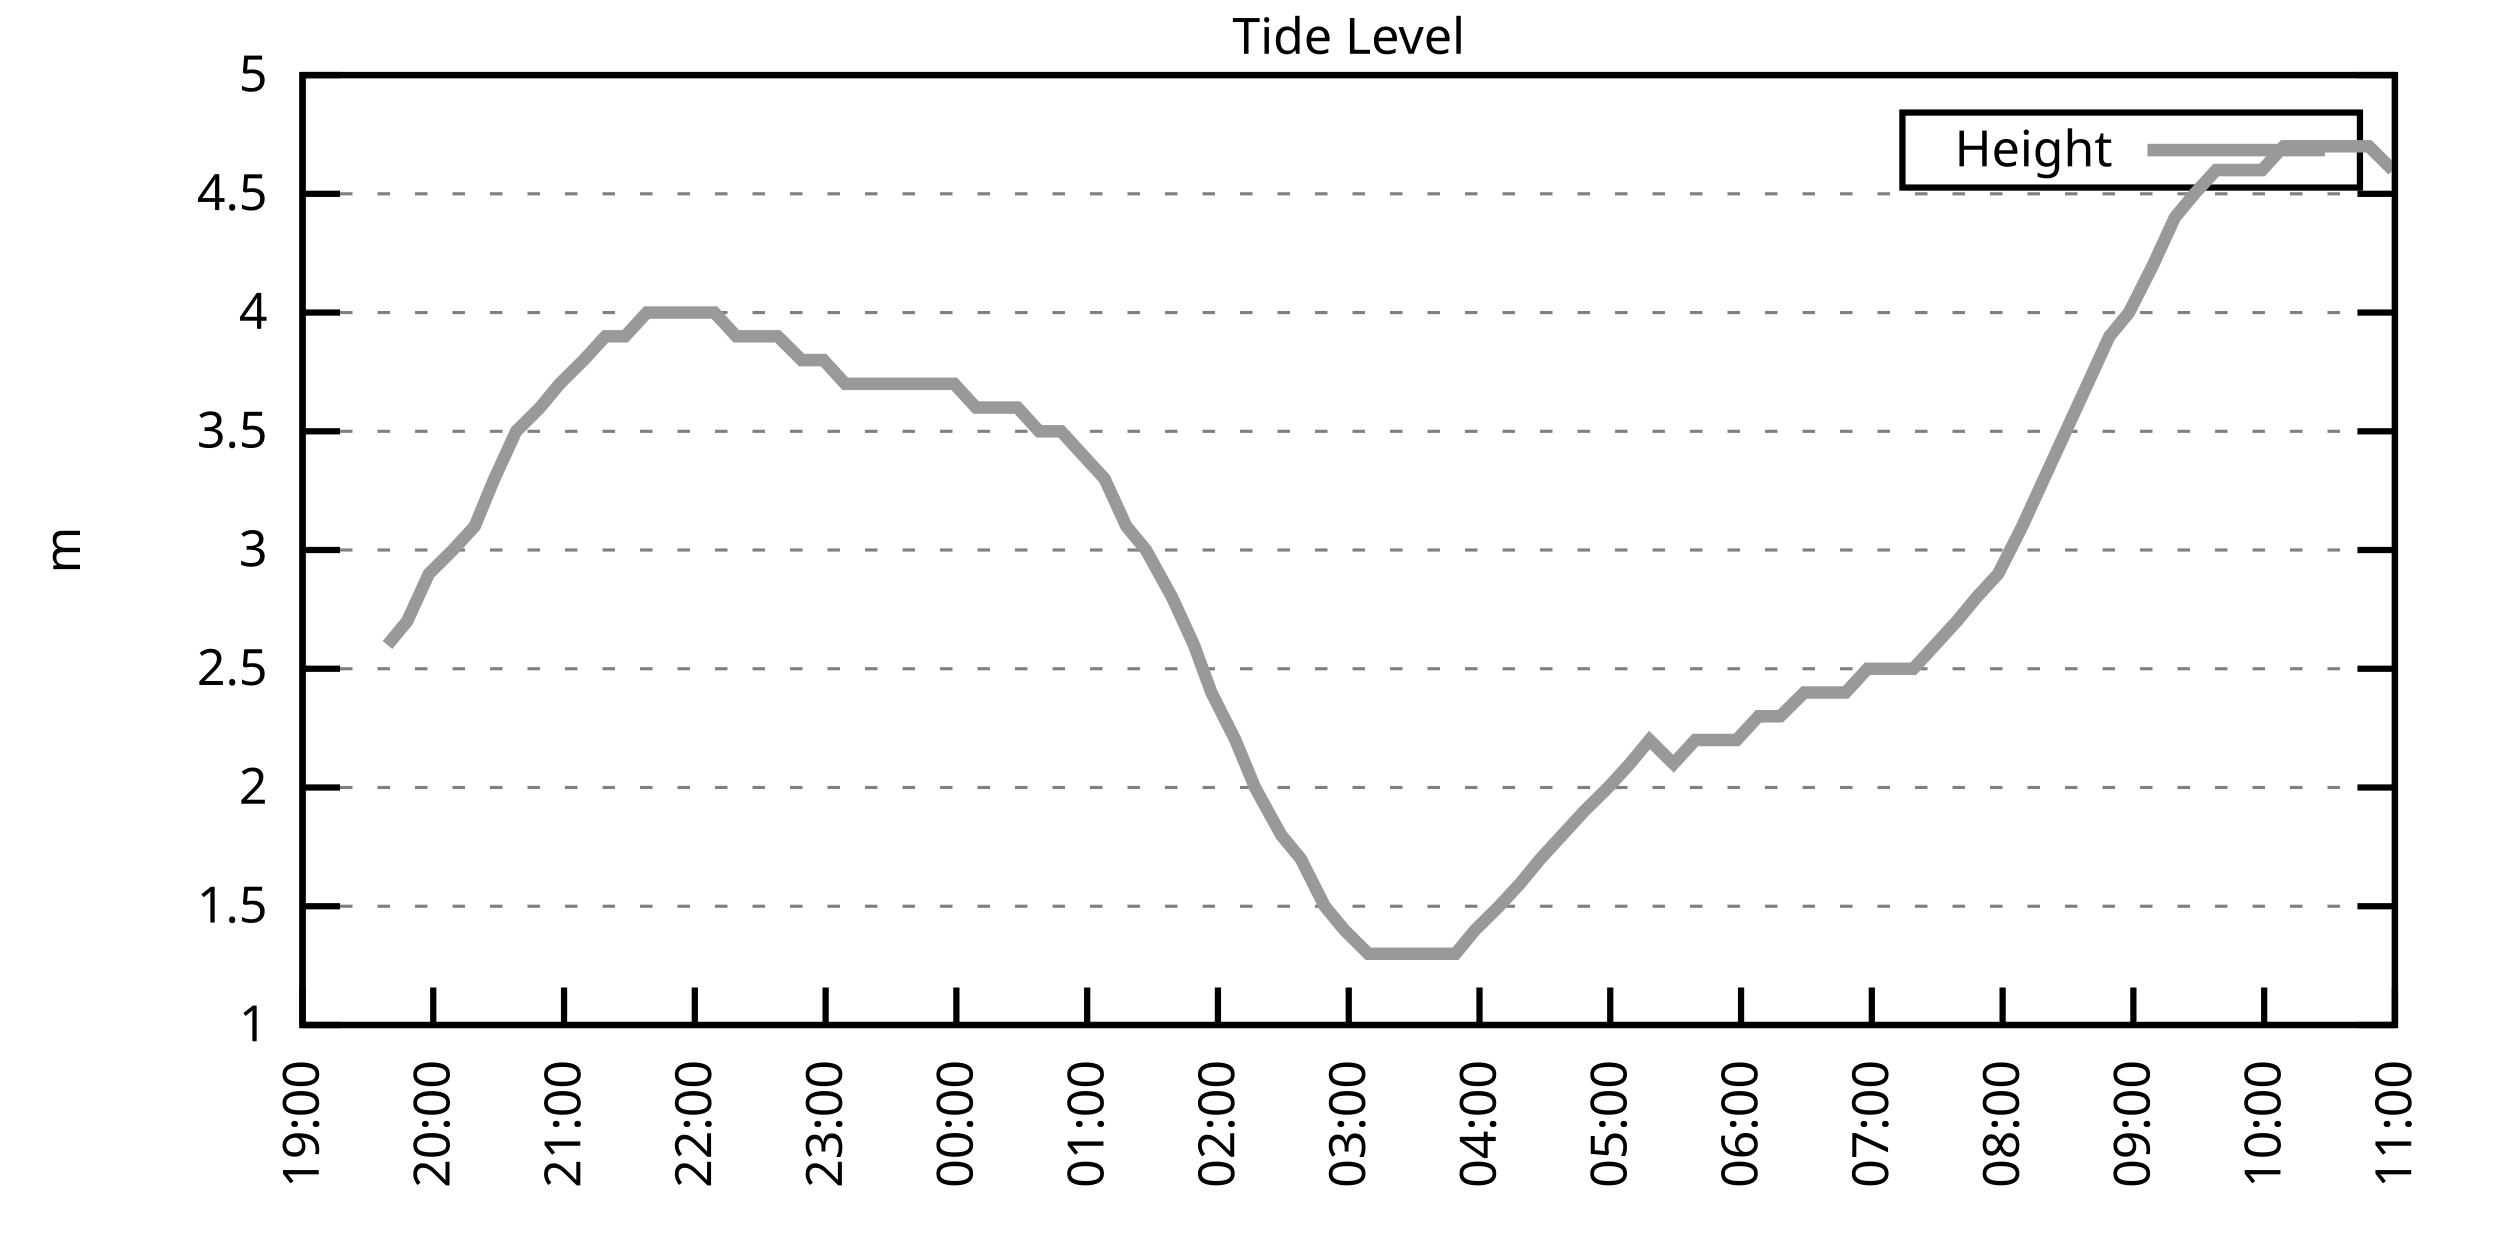
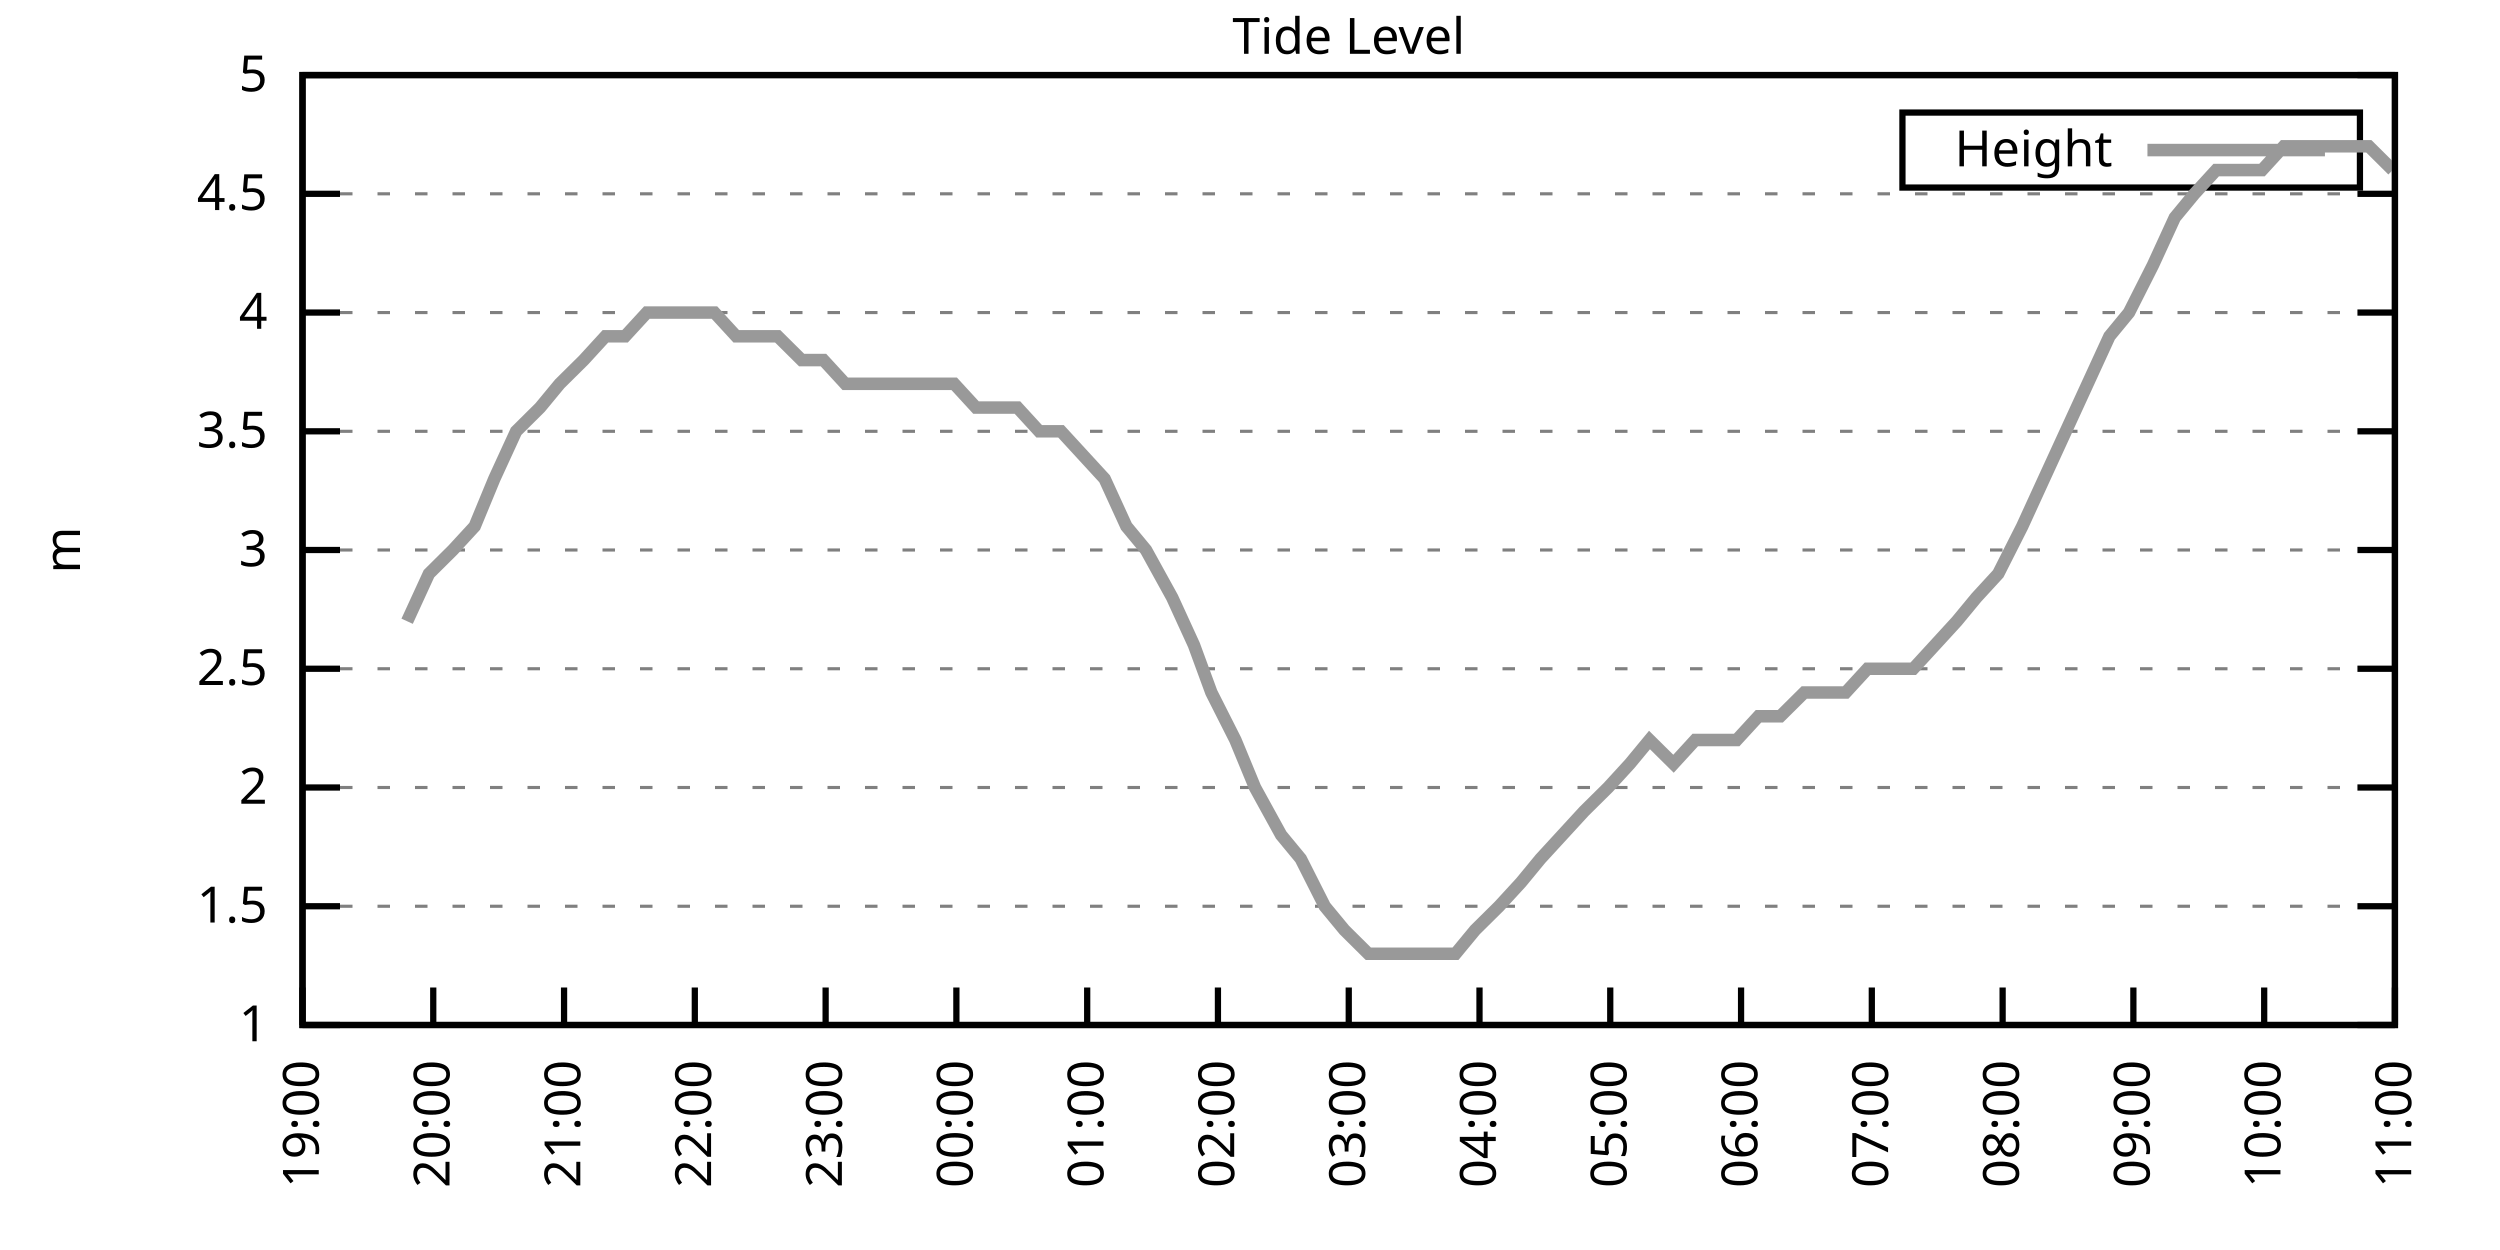
<svg xmlns="http://www.w3.org/2000/svg" xmlns:xlink="http://www.w3.org/1999/xlink" width="400" height="200" viewBox="0 0 400 200">
  <g id="gnuplot_canvas">
    <rect x="0" y="0" width="400" height="200" fill="none" />
    <defs>
      <circle id="gpDot" r="0.5" stroke-width="0.5" stroke="currentColor" />
      <path id="gpPt0" stroke-width="0.333" stroke="currentColor" d="M-1,0 h2 M0,-1 v2" />
      <path id="gpPt1" stroke-width="0.333" stroke="currentColor" d="M-1,-1 L1,1 M1,-1 L-1,1" />
      <path id="gpPt2" stroke-width="0.333" stroke="currentColor" d="M-1,0 L1,0 M0,-1 L0,1 M-1,-1 L1,1 M-1,1 L1,-1" />
      <rect id="gpPt3" stroke-width="0.333" stroke="currentColor" x="-1" y="-1" width="2" height="2" />
      <rect id="gpPt4" stroke-width="0.333" stroke="currentColor" fill="currentColor" x="-1" y="-1" width="2" height="2" />
      <circle id="gpPt5" stroke-width="0.333" stroke="currentColor" cx="0" cy="0" r="1" />
      <use xlink:href="#gpPt5" id="gpPt6" fill="currentColor" stroke="none" />
      <path id="gpPt7" stroke-width="0.333" stroke="currentColor" d="M0,-1.33 L-1.33,0.67 L1.33,0.67 z" />
      <use xlink:href="#gpPt7" id="gpPt8" fill="currentColor" stroke="none" />
      <use xlink:href="#gpPt7" id="gpPt9" stroke="currentColor" transform="rotate(180)" />
      <use xlink:href="#gpPt9" id="gpPt10" fill="currentColor" stroke="none" />
      <use xlink:href="#gpPt3" id="gpPt11" stroke="currentColor" transform="rotate(45)" />
      <use xlink:href="#gpPt11" id="gpPt12" fill="currentColor" stroke="none" />
      <path id="gpPt13" stroke-width="0.333" stroke="currentColor" d="M0,1.330 L1.265,0.411 L0.782,-1.067 L-0.782,-1.076 L-1.265,0.411 z" />
      <use xlink:href="#gpPt13" id="gpPt14" fill="currentColor" stroke="none" />
      <filter id="textbox" filterUnits="objectBoundingBox" x="0" y="0" height="1" width="1">
        <feFlood flood-color="white" flood-opacity="1" result="bgnd" />
        <feComposite in="SourceGraphic" in2="bgnd" operator="atop" />
      </filter>
      <filter id="greybox" filterUnits="objectBoundingBox" x="0" y="0" height="1" width="1">
        <feFlood flood-color="lightgrey" flood-opacity="1" result="grey" />
        <feComposite in="SourceGraphic" in2="grey" operator="atop" />
      </filter>
    </defs>
    <g fill="none" color="white" stroke="currentColor" stroke-width="1.00" stroke-linecap="butt" stroke-linejoin="miter">
</g>
    <g fill="none" color="black" stroke="currentColor" stroke-width="1.00" stroke-linecap="butt" stroke-linejoin="miter">
      <g stroke="none" shape-rendering="crispEdges">
        <polygon fill="rgb(255, 255, 255)" points="48.40,164.00 383.18,164.00 383.18,12.02 48.40,12.02 " />
      </g>
    </g>
    <g fill="none" color="black" stroke="currentColor" stroke-width="1.00" stroke-linecap="butt" stroke-linejoin="miter">
</g>
    <g fill="none" color="black" stroke="black" stroke-width="0.50" stroke-linecap="butt" stroke-linejoin="miter">
</g>
    <g fill="none" color="gray" stroke="currentColor" stroke-width="0.50" stroke-linecap="butt" stroke-linejoin="miter">
      <path stroke="gray" stroke-dasharray="2,4" class="gridline" d="M48.40,164.00 L383.19,164.00  " />
    </g>
    <g fill="none" color="gray" stroke="gray" stroke-width="1.00" stroke-linecap="butt" stroke-linejoin="miter">
</g>
    <g fill="none" color="black" stroke="currentColor" stroke-width="1.00" stroke-linecap="butt" stroke-linejoin="miter">
      <path stroke="black" d="M48.40,164.00 L54.40,164.00 M383.19,164.00 L377.19,164.00  " />
      <g transform="translate(42.80,166.60)" stroke="none" fill="black" font-family="Sans" font-size="8.00" text-anchor="end">
        <text>
          <tspan font-family="Sans"> 1</tspan>
        </text>
      </g>
    </g>
    <g fill="none" color="black" stroke="currentColor" stroke-width="1.00" stroke-linecap="butt" stroke-linejoin="miter">
</g>
    <g fill="none" color="black" stroke="black" stroke-width="0.50" stroke-linecap="butt" stroke-linejoin="miter">
</g>
    <g fill="none" color="gray" stroke="currentColor" stroke-width="0.50" stroke-linecap="butt" stroke-linejoin="miter">
      <path stroke="gray" stroke-dasharray="2,4" class="gridline" d="M48.40,145.00 L383.19,145.00  " />
    </g>
    <g fill="none" color="gray" stroke="gray" stroke-width="1.00" stroke-linecap="butt" stroke-linejoin="miter">
</g>
    <g fill="none" color="black" stroke="currentColor" stroke-width="1.00" stroke-linecap="butt" stroke-linejoin="miter">
      <path stroke="black" d="M48.40,145.00 L54.40,145.00 M383.19,145.00 L377.19,145.00  " />
      <g transform="translate(42.80,147.60)" stroke="none" fill="black" font-family="Sans" font-size="8.00" text-anchor="end">
        <text>
          <tspan font-family="Sans"> 1.5</tspan>
        </text>
      </g>
    </g>
    <g fill="none" color="black" stroke="currentColor" stroke-width="1.00" stroke-linecap="butt" stroke-linejoin="miter">
</g>
    <g fill="none" color="black" stroke="black" stroke-width="0.50" stroke-linecap="butt" stroke-linejoin="miter">
</g>
    <g fill="none" color="gray" stroke="currentColor" stroke-width="0.50" stroke-linecap="butt" stroke-linejoin="miter">
      <path stroke="gray" stroke-dasharray="2,4" class="gridline" d="M48.40,126.00 L383.19,126.00  " />
    </g>
    <g fill="none" color="gray" stroke="gray" stroke-width="1.00" stroke-linecap="butt" stroke-linejoin="miter">
</g>
    <g fill="none" color="black" stroke="currentColor" stroke-width="1.00" stroke-linecap="butt" stroke-linejoin="miter">
      <path stroke="black" d="M48.40,126.00 L54.40,126.00 M383.19,126.00 L377.19,126.00  " />
      <g transform="translate(42.80,128.60)" stroke="none" fill="black" font-family="Sans" font-size="8.00" text-anchor="end">
        <text>
          <tspan font-family="Sans"> 2</tspan>
        </text>
      </g>
    </g>
    <g fill="none" color="black" stroke="currentColor" stroke-width="1.00" stroke-linecap="butt" stroke-linejoin="miter">
</g>
    <g fill="none" color="black" stroke="black" stroke-width="0.50" stroke-linecap="butt" stroke-linejoin="miter">
</g>
    <g fill="none" color="gray" stroke="currentColor" stroke-width="0.50" stroke-linecap="butt" stroke-linejoin="miter">
      <path stroke="gray" stroke-dasharray="2,4" class="gridline" d="M48.40,107.00 L383.19,107.00  " />
    </g>
    <g fill="none" color="gray" stroke="gray" stroke-width="1.00" stroke-linecap="butt" stroke-linejoin="miter">
</g>
    <g fill="none" color="black" stroke="currentColor" stroke-width="1.00" stroke-linecap="butt" stroke-linejoin="miter">
      <path stroke="black" d="M48.40,107.00 L54.40,107.00 M383.19,107.00 L377.19,107.00  " />
      <g transform="translate(42.80,109.60)" stroke="none" fill="black" font-family="Sans" font-size="8.00" text-anchor="end">
        <text>
          <tspan font-family="Sans"> 2.5</tspan>
        </text>
      </g>
    </g>
    <g fill="none" color="black" stroke="currentColor" stroke-width="1.00" stroke-linecap="butt" stroke-linejoin="miter">
</g>
    <g fill="none" color="black" stroke="black" stroke-width="0.50" stroke-linecap="butt" stroke-linejoin="miter">
</g>
    <g fill="none" color="gray" stroke="currentColor" stroke-width="0.50" stroke-linecap="butt" stroke-linejoin="miter">
      <path stroke="gray" stroke-dasharray="2,4" class="gridline" d="M48.40,88.00 L383.19,88.00  " />
    </g>
    <g fill="none" color="gray" stroke="gray" stroke-width="1.00" stroke-linecap="butt" stroke-linejoin="miter">
</g>
    <g fill="none" color="black" stroke="currentColor" stroke-width="1.00" stroke-linecap="butt" stroke-linejoin="miter">
      <path stroke="black" d="M48.40,88.00 L54.40,88.00 M383.19,88.00 L377.19,88.00  " />
      <g transform="translate(42.80,90.60)" stroke="none" fill="black" font-family="Sans" font-size="8.00" text-anchor="end">
        <text>
          <tspan font-family="Sans"> 3</tspan>
        </text>
      </g>
    </g>
    <g fill="none" color="black" stroke="currentColor" stroke-width="1.00" stroke-linecap="butt" stroke-linejoin="miter">
</g>
    <g fill="none" color="black" stroke="black" stroke-width="0.50" stroke-linecap="butt" stroke-linejoin="miter">
</g>
    <g fill="none" color="gray" stroke="currentColor" stroke-width="0.50" stroke-linecap="butt" stroke-linejoin="miter">
      <path stroke="gray" stroke-dasharray="2,4" class="gridline" d="M48.40,69.01 L383.19,69.01  " />
    </g>
    <g fill="none" color="gray" stroke="gray" stroke-width="1.00" stroke-linecap="butt" stroke-linejoin="miter">
</g>
    <g fill="none" color="black" stroke="currentColor" stroke-width="1.00" stroke-linecap="butt" stroke-linejoin="miter">
      <path stroke="black" d="M48.40,69.01 L54.40,69.01 M383.19,69.01 L377.19,69.01  " />
      <g transform="translate(42.80,71.61)" stroke="none" fill="black" font-family="Sans" font-size="8.00" text-anchor="end">
        <text>
          <tspan font-family="Sans"> 3.5</tspan>
        </text>
      </g>
    </g>
    <g fill="none" color="black" stroke="currentColor" stroke-width="1.00" stroke-linecap="butt" stroke-linejoin="miter">
</g>
    <g fill="none" color="black" stroke="black" stroke-width="0.50" stroke-linecap="butt" stroke-linejoin="miter">
</g>
    <g fill="none" color="gray" stroke="currentColor" stroke-width="0.50" stroke-linecap="butt" stroke-linejoin="miter">
      <path stroke="gray" stroke-dasharray="2,4" class="gridline" d="M48.40,50.01 L383.19,50.01  " />
    </g>
    <g fill="none" color="gray" stroke="gray" stroke-width="1.00" stroke-linecap="butt" stroke-linejoin="miter">
</g>
    <g fill="none" color="black" stroke="currentColor" stroke-width="1.00" stroke-linecap="butt" stroke-linejoin="miter">
      <path stroke="black" d="M48.40,50.01 L54.40,50.01 M383.19,50.01 L377.19,50.01  " />
      <g transform="translate(42.80,52.61)" stroke="none" fill="black" font-family="Sans" font-size="8.00" text-anchor="end">
        <text>
          <tspan font-family="Sans"> 4</tspan>
        </text>
      </g>
    </g>
    <g fill="none" color="black" stroke="currentColor" stroke-width="1.00" stroke-linecap="butt" stroke-linejoin="miter">
</g>
    <g fill="none" color="black" stroke="black" stroke-width="0.50" stroke-linecap="butt" stroke-linejoin="miter">
</g>
    <g fill="none" color="gray" stroke="currentColor" stroke-width="0.50" stroke-linecap="butt" stroke-linejoin="miter">
      <path stroke="gray" stroke-dasharray="2,4" class="gridline" d="M48.40,31.01 L383.19,31.01  " />
    </g>
    <g fill="none" color="gray" stroke="gray" stroke-width="1.00" stroke-linecap="butt" stroke-linejoin="miter">
</g>
    <g fill="none" color="black" stroke="currentColor" stroke-width="1.00" stroke-linecap="butt" stroke-linejoin="miter">
      <path stroke="black" d="M48.40,31.01 L54.40,31.01 M383.19,31.01 L377.19,31.01  " />
      <g transform="translate(42.80,33.61)" stroke="none" fill="black" font-family="Sans" font-size="8.00" text-anchor="end">
        <text>
          <tspan font-family="Sans"> 4.5</tspan>
        </text>
      </g>
    </g>
    <g fill="none" color="black" stroke="currentColor" stroke-width="1.00" stroke-linecap="butt" stroke-linejoin="miter">
</g>
    <g fill="none" color="black" stroke="black" stroke-width="0.50" stroke-linecap="butt" stroke-linejoin="miter">
</g>
    <g fill="none" color="gray" stroke="currentColor" stroke-width="0.50" stroke-linecap="butt" stroke-linejoin="miter">
      <path stroke="gray" stroke-dasharray="2,4" class="gridline" d="M48.40,12.01 L383.19,12.01  " />
    </g>
    <g fill="none" color="gray" stroke="gray" stroke-width="1.00" stroke-linecap="butt" stroke-linejoin="miter">
</g>
    <g fill="none" color="black" stroke="currentColor" stroke-width="1.00" stroke-linecap="butt" stroke-linejoin="miter">
      <path stroke="black" d="M48.40,12.01 L54.40,12.01 M383.19,12.01 L377.19,12.01  " />
      <g transform="translate(42.80,14.61)" stroke="none" fill="black" font-family="Sans" font-size="8.00" text-anchor="end">
        <text>
          <tspan font-family="Sans"> 5</tspan>
        </text>
      </g>
    </g>
    <g fill="none" color="black" stroke="currentColor" stroke-width="1.00" stroke-linecap="butt" stroke-linejoin="miter">
      <path stroke="black" d="M48.40,164.00 L48.40,158.00  " />
      <g transform="translate(51.00,169.60) rotate(270.00)" stroke="none" fill="black" font-family="Sans" font-size="8.00" text-anchor="end">
        <text>
          <tspan font-family="Sans">19:00</tspan>
        </text>
      </g>
    </g>
    <g fill="none" color="black" stroke="currentColor" stroke-width="1.00" stroke-linecap="butt" stroke-linejoin="miter">
      <path stroke="black" d="M69.32,164.00 L69.32,158.00  " />
      <g transform="translate(71.92,169.60) rotate(270.00)" stroke="none" fill="black" font-family="Sans" font-size="8.00" text-anchor="end">
        <text>
          <tspan font-family="Sans">20:00</tspan>
        </text>
      </g>
    </g>
    <g fill="none" color="black" stroke="currentColor" stroke-width="1.00" stroke-linecap="butt" stroke-linejoin="miter">
      <path stroke="black" d="M90.25,164.00 L90.25,158.00  " />
      <g transform="translate(92.85,169.60) rotate(270.00)" stroke="none" fill="black" font-family="Sans" font-size="8.00" text-anchor="end">
        <text>
          <tspan font-family="Sans">21:00</tspan>
        </text>
      </g>
    </g>
    <g fill="none" color="black" stroke="currentColor" stroke-width="1.00" stroke-linecap="butt" stroke-linejoin="miter">
      <path stroke="black" d="M111.17,164.00 L111.17,158.00  " />
      <g transform="translate(113.77,169.60) rotate(270.00)" stroke="none" fill="black" font-family="Sans" font-size="8.00" text-anchor="end">
        <text>
          <tspan font-family="Sans">22:00</tspan>
        </text>
      </g>
    </g>
    <g fill="none" color="black" stroke="currentColor" stroke-width="1.00" stroke-linecap="butt" stroke-linejoin="miter">
      <path stroke="black" d="M132.10,164.00 L132.10,158.00  " />
      <g transform="translate(134.70,169.60) rotate(270.00)" stroke="none" fill="black" font-family="Sans" font-size="8.00" text-anchor="end">
        <text>
          <tspan font-family="Sans">23:00</tspan>
        </text>
      </g>
    </g>
    <g fill="none" color="black" stroke="currentColor" stroke-width="1.00" stroke-linecap="butt" stroke-linejoin="miter">
      <path stroke="black" d="M153.02,164.00 L153.02,158.00  " />
      <g transform="translate(155.62,169.60) rotate(270.00)" stroke="none" fill="black" font-family="Sans" font-size="8.00" text-anchor="end">
        <text>
          <tspan font-family="Sans">00:00</tspan>
        </text>
      </g>
    </g>
    <g fill="none" color="black" stroke="currentColor" stroke-width="1.00" stroke-linecap="butt" stroke-linejoin="miter">
      <path stroke="black" d="M173.95,164.00 L173.95,158.00  " />
      <g transform="translate(176.55,169.60) rotate(270.00)" stroke="none" fill="black" font-family="Sans" font-size="8.00" text-anchor="end">
        <text>
          <tspan font-family="Sans">01:00</tspan>
        </text>
      </g>
    </g>
    <g fill="none" color="black" stroke="currentColor" stroke-width="1.00" stroke-linecap="butt" stroke-linejoin="miter">
      <path stroke="black" d="M194.87,164.00 L194.87,158.00  " />
      <g transform="translate(197.47,169.60) rotate(270.00)" stroke="none" fill="black" font-family="Sans" font-size="8.00" text-anchor="end">
        <text>
          <tspan font-family="Sans">02:00</tspan>
        </text>
      </g>
    </g>
    <g fill="none" color="black" stroke="currentColor" stroke-width="1.00" stroke-linecap="butt" stroke-linejoin="miter">
      <path stroke="black" d="M215.80,164.00 L215.80,158.00  " />
      <g transform="translate(218.40,169.60) rotate(270.00)" stroke="none" fill="black" font-family="Sans" font-size="8.00" text-anchor="end">
        <text>
          <tspan font-family="Sans">03:00</tspan>
        </text>
      </g>
    </g>
    <g fill="none" color="black" stroke="currentColor" stroke-width="1.00" stroke-linecap="butt" stroke-linejoin="miter">
      <path stroke="black" d="M236.72,164.00 L236.72,158.00  " />
      <g transform="translate(239.32,169.60) rotate(270.00)" stroke="none" fill="black" font-family="Sans" font-size="8.00" text-anchor="end">
        <text>
          <tspan font-family="Sans">04:00</tspan>
        </text>
      </g>
    </g>
    <g fill="none" color="black" stroke="currentColor" stroke-width="1.00" stroke-linecap="butt" stroke-linejoin="miter">
      <path stroke="black" d="M257.64,164.00 L257.64,158.00  " />
      <g transform="translate(260.24,169.60) rotate(270.00)" stroke="none" fill="black" font-family="Sans" font-size="8.00" text-anchor="end">
        <text>
          <tspan font-family="Sans">05:00</tspan>
        </text>
      </g>
    </g>
    <g fill="none" color="black" stroke="currentColor" stroke-width="1.00" stroke-linecap="butt" stroke-linejoin="miter">
      <path stroke="black" d="M278.57,164.00 L278.57,158.00  " />
      <g transform="translate(281.17,169.60) rotate(270.00)" stroke="none" fill="black" font-family="Sans" font-size="8.00" text-anchor="end">
        <text>
          <tspan font-family="Sans">06:00</tspan>
        </text>
      </g>
    </g>
    <g fill="none" color="black" stroke="currentColor" stroke-width="1.00" stroke-linecap="butt" stroke-linejoin="miter">
      <path stroke="black" d="M299.49,164.00 L299.49,158.00  " />
      <g transform="translate(302.09,169.60) rotate(270.00)" stroke="none" fill="black" font-family="Sans" font-size="8.00" text-anchor="end">
        <text>
          <tspan font-family="Sans">07:00</tspan>
        </text>
      </g>
    </g>
    <g fill="none" color="black" stroke="currentColor" stroke-width="1.00" stroke-linecap="butt" stroke-linejoin="miter">
      <path stroke="black" d="M320.42,164.00 L320.42,158.00  " />
      <g transform="translate(323.02,169.60) rotate(270.00)" stroke="none" fill="black" font-family="Sans" font-size="8.00" text-anchor="end">
        <text>
          <tspan font-family="Sans">08:00</tspan>
        </text>
      </g>
    </g>
    <g fill="none" color="black" stroke="currentColor" stroke-width="1.00" stroke-linecap="butt" stroke-linejoin="miter">
      <path stroke="black" d="M341.34,164.00 L341.34,158.00  " />
      <g transform="translate(343.94,169.60) rotate(270.00)" stroke="none" fill="black" font-family="Sans" font-size="8.00" text-anchor="end">
        <text>
          <tspan font-family="Sans">09:00</tspan>
        </text>
      </g>
    </g>
    <g fill="none" color="black" stroke="currentColor" stroke-width="1.00" stroke-linecap="butt" stroke-linejoin="miter">
      <path stroke="black" d="M362.27,164.00 L362.27,158.00  " />
      <g transform="translate(364.87,169.60) rotate(270.00)" stroke="none" fill="black" font-family="Sans" font-size="8.00" text-anchor="end">
        <text>
          <tspan font-family="Sans">10:00</tspan>
        </text>
      </g>
    </g>
    <g fill="none" color="black" stroke="currentColor" stroke-width="1.00" stroke-linecap="butt" stroke-linejoin="miter">
      <path stroke="black" d="M383.19,164.00 L383.19,158.00  " />
      <g transform="translate(385.79,169.60) rotate(270.00)" stroke="none" fill="black" font-family="Sans" font-size="8.00" text-anchor="end">
        <text>
          <tspan font-family="Sans">11:00</tspan>
        </text>
      </g>
    </g>
    <g fill="none" color="black" stroke="currentColor" stroke-width="1.00" stroke-linecap="butt" stroke-linejoin="miter">
</g>
    <g fill="none" color="black" stroke="currentColor" stroke-width="1.00" stroke-linecap="butt" stroke-linejoin="miter">
      <path stroke="black" d="M48.40,12.01 L48.40,164.00 L383.19,164.00 L383.19,12.01 L48.40,12.01 Z  " />
    </g>
    <g fill="none" color="black" stroke="currentColor" stroke-width="1.00" stroke-linecap="butt" stroke-linejoin="miter">
</g>
    <g fill="none" color="black" stroke="currentColor" stroke-width="1.00" stroke-linecap="butt" stroke-linejoin="miter">
      <path stroke="black" d="M304.39,30.01 L304.39,18.01 L377.59,18.01 L377.59,30.01 L304.39,30.01 Z  " />
    </g>
    <g id="Tide_level_plot_1">
      <g fill="none" color="white" stroke="black" stroke-width="2.00" stroke-linecap="butt" stroke-linejoin="miter">
</g>
      <g fill="none" color="black" stroke="currentColor" stroke-width="2.00" stroke-linecap="butt" stroke-linejoin="miter">
        <g transform="translate(337.99,26.61)" stroke="none" fill="black" font-family="Sans" font-size="8.00" text-anchor="end">
          <text>
            <tspan font-family="Sans">Height</tspan>
          </text>
        </g>
      </g>
      <g fill="none" color="black" stroke="currentColor" stroke-width="2.00" stroke-linecap="butt" stroke-linejoin="miter">
-         <path stroke="rgb(153, 153, 153)" d="M343.59,24.01 L371.99,24.01 M62.00,103.20 L65.14,99.40 L68.63,91.80 L72.46,88.00 L75.95,84.21 L79.09,76.61   L82.58,69.01 L86.41,65.21 L89.55,61.41 L93.39,57.61 L96.87,53.81 L100.01,53.81 L103.50,50.01 L106.99,50.01   L110.82,50.01 L114.31,50.01 L117.80,53.81 L121.29,53.81 L124.43,53.81 L128.26,57.61 L131.75,57.61 L135.24,61.41   L138.72,61.41 L141.86,61.41 L145.35,61.41 L149.19,61.41 L152.67,61.41 L156.16,65.21 L159.30,65.21 L162.79,65.21   L166.27,69.01 L169.76,69.01 L173.25,72.81 L176.74,76.61 L180.22,84.21 L183.36,88.00 L187.55,95.60 L191.03,103.20   L193.82,110.80 L197.66,118.40 L200.80,126.00 L204.98,133.60 L208.12,137.40 L211.96,145.00 L215.10,148.80 L218.93,152.60   L222.42,152.60 L225.91,152.60 L228.70,152.60 L232.88,152.60 L236.02,148.80 L239.86,145.00 L243.35,141.20 L246.48,137.40   L249.97,133.60 L253.46,129.80 L257.30,126.00 L260.78,122.20 L263.92,118.40 L267.76,122.20 L271.24,118.40 L274.73,118.40   L277.87,118.40 L281.36,114.60 L284.85,114.60 L288.68,110.80 L291.82,110.80 L295.31,110.80 L298.80,107.00 L302.63,107.00   L306.12,107.00 L309.61,103.20 L313.09,99.40 L316.23,95.60 L319.72,91.80 L323.56,84.21 L327.04,76.61 L330.53,69.01   L334.02,61.41 L337.51,53.81 L340.64,50.01 L344.48,42.41 L347.97,34.81 L351.11,31.01 L354.59,27.21 L358.43,27.21   L361.92,27.21 L365.40,23.41 L368.89,23.41 L372.38,23.41 L375.52,23.41 L379.01,23.41 L382.84,27.21  " />
+         <path stroke="rgb(153, 153, 153)" d="M343.59,24.01 L371.99,24.01 M65.14,99.40 L68.63,91.80 L72.46,88.00 L75.95,84.21 L79.09,76.61 L82.58,69.01   L86.41,65.21 L89.55,61.41 L93.39,57.61 L96.87,53.81 L100.01,53.81 L103.50,50.01 L106.99,50.01 L110.82,50.01   L114.31,50.01 L117.80,53.81 L121.29,53.81 L124.43,53.81 L128.26,57.61 L131.75,57.61 L135.24,61.41 L138.72,61.41   L141.86,61.41 L145.35,61.41 L149.19,61.41 L152.67,61.41 L156.16,65.21 L159.30,65.21 L162.79,65.21 L166.27,69.01   L169.76,69.01 L173.25,72.81 L176.74,76.61 L180.22,84.21 L183.36,88.00 L187.55,95.60 L191.03,103.20 L193.82,110.80   L197.66,118.40 L200.80,126.00 L204.98,133.60 L208.12,137.40 L211.96,145.00 L215.10,148.80 L218.93,152.60 L222.42,152.60   L225.91,152.60 L228.70,152.60 L232.88,152.60 L236.02,148.80 L239.86,145.00 L243.35,141.20 L246.48,137.40 L249.97,133.60   L253.46,129.80 L257.30,126.00 L260.78,122.20 L263.92,118.40 L267.76,122.20 L271.24,118.40 L274.73,118.40 L277.87,118.40   L281.36,114.60 L284.85,114.60 L288.68,110.80 L291.82,110.80 L295.31,110.80 L298.80,107.00 L302.63,107.00 L306.12,107.00   L309.61,103.20 L313.09,99.40 L316.23,95.60 L319.72,91.80 L323.56,84.21 L327.04,76.61 L330.53,69.01 L334.02,61.41   L337.51,53.81 L340.64,50.01 L344.48,42.41 L347.97,34.81 L351.11,31.01 L354.59,27.21 L358.43,27.21 L361.92,27.21   L365.40,23.41 L368.89,23.41 L372.38,23.41 L375.52,23.41 L379.01,23.41 L382.84,27.21  " />
      </g>
    </g>
    <g fill="none" color="black" stroke="currentColor" stroke-width="2.00" stroke-linecap="butt" stroke-linejoin="miter">
</g>
    <g fill="none" color="black" stroke="black" stroke-width="1.00" stroke-linecap="butt" stroke-linejoin="miter">
</g>
    <g fill="none" color="black" stroke="currentColor" stroke-width="1.00" stroke-linecap="butt" stroke-linejoin="miter">
      <path stroke="black" d="M48.40,12.01 L48.40,164.00 L383.19,164.00 L383.19,12.01 L48.40,12.01 Z  " />
      <g transform="translate(12.80,88.01) rotate(270.00)" stroke="none" fill="black" font-family="Sans" font-size="8.00" text-anchor="middle">
        <text>
          <tspan font-family="Sans">m</tspan>
        </text>
      </g>
    </g>
    <g fill="none" color="black" stroke="currentColor" stroke-width="1.00" stroke-linecap="butt" stroke-linejoin="miter">
</g>
    <g fill="none" color="black" stroke="currentColor" stroke-width="1.00" stroke-linecap="butt" stroke-linejoin="miter">
      <g transform="translate(215.79,8.61)" stroke="none" fill="black" font-family="Sans" font-size="8.00" text-anchor="middle">
        <text>
          <tspan font-family="Sans">Tide Level</tspan>
        </text>
      </g>
    </g>
    <g fill="none" color="black" stroke="currentColor" stroke-width="1.00" stroke-linecap="butt" stroke-linejoin="miter">
</g>
  </g>
</svg>
